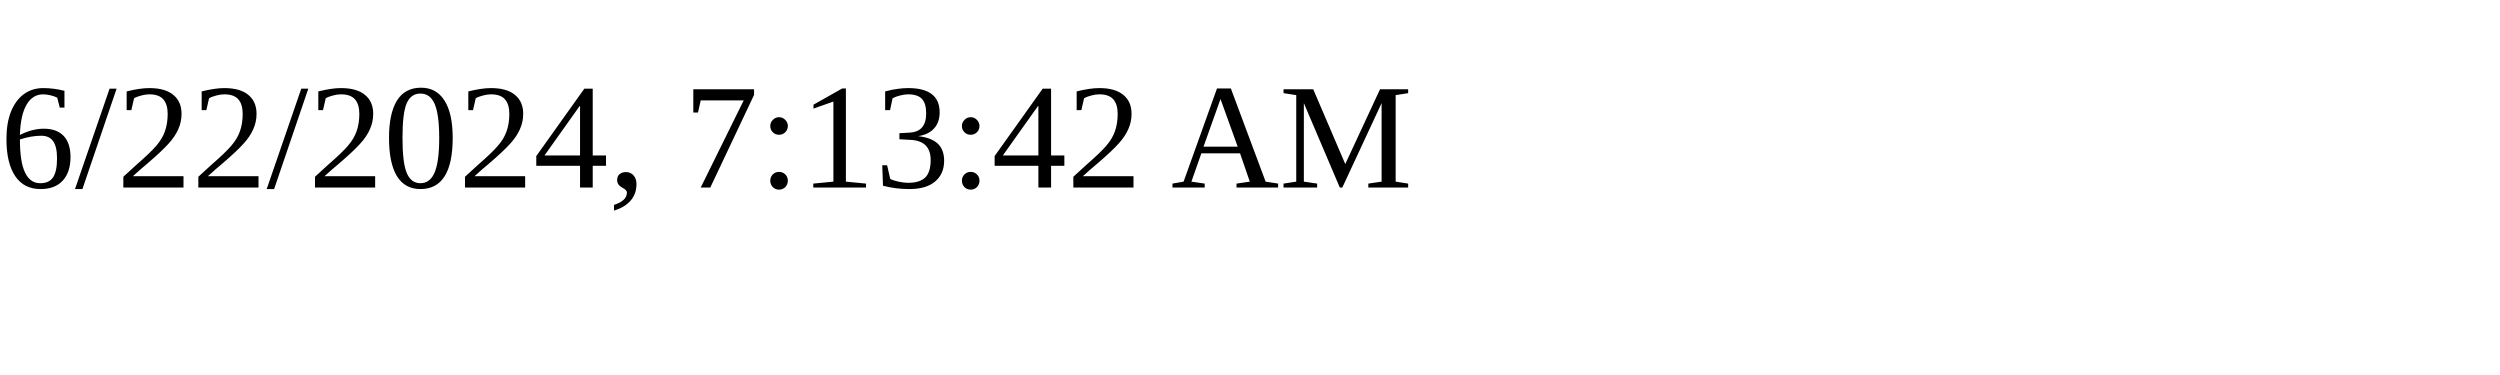
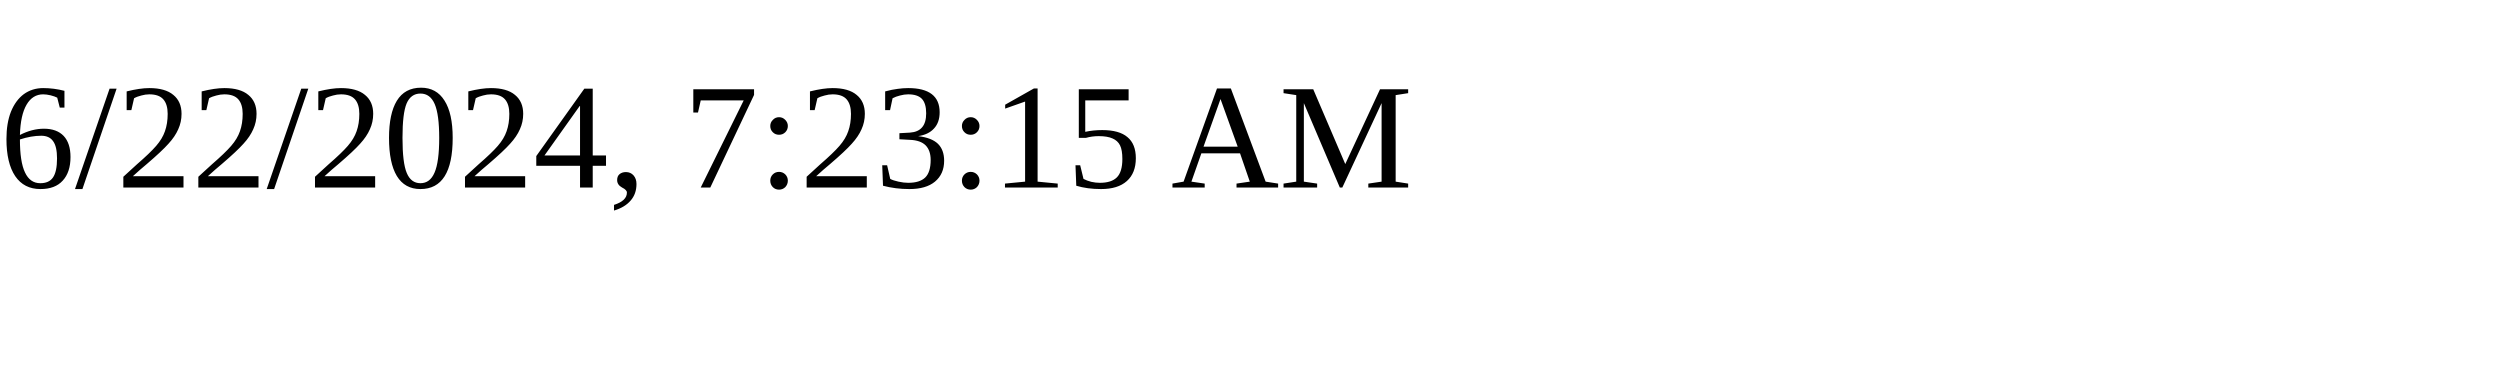
<svg xmlns="http://www.w3.org/2000/svg" height="30" width="200">
-   <text x="0" y="15">6/22/2024, 7:13:42 AM</text>
+   <text x="0" y="15">6/22/2024, 7:23:15 AM</text>
</svg>
